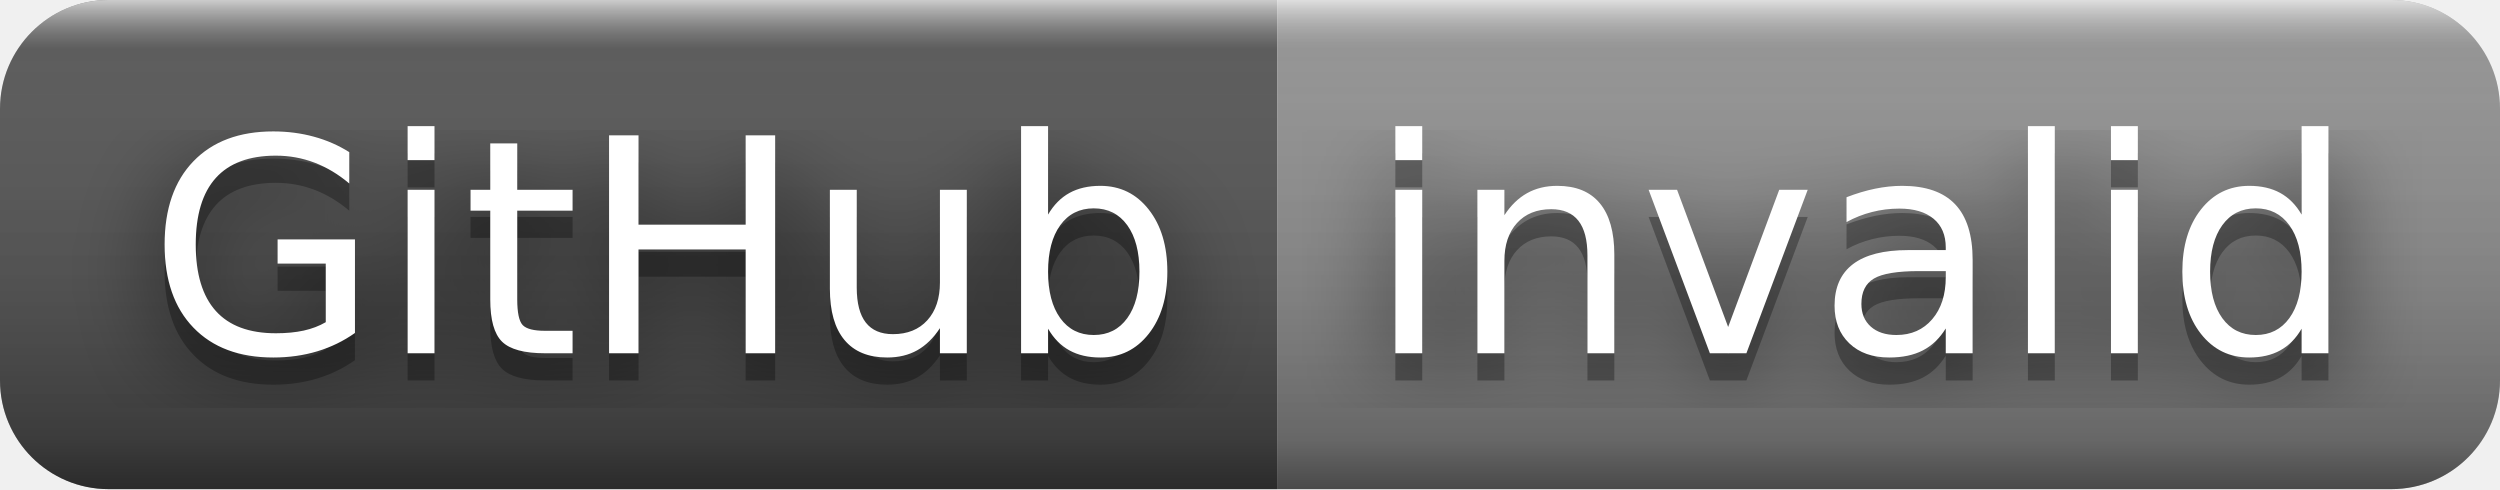
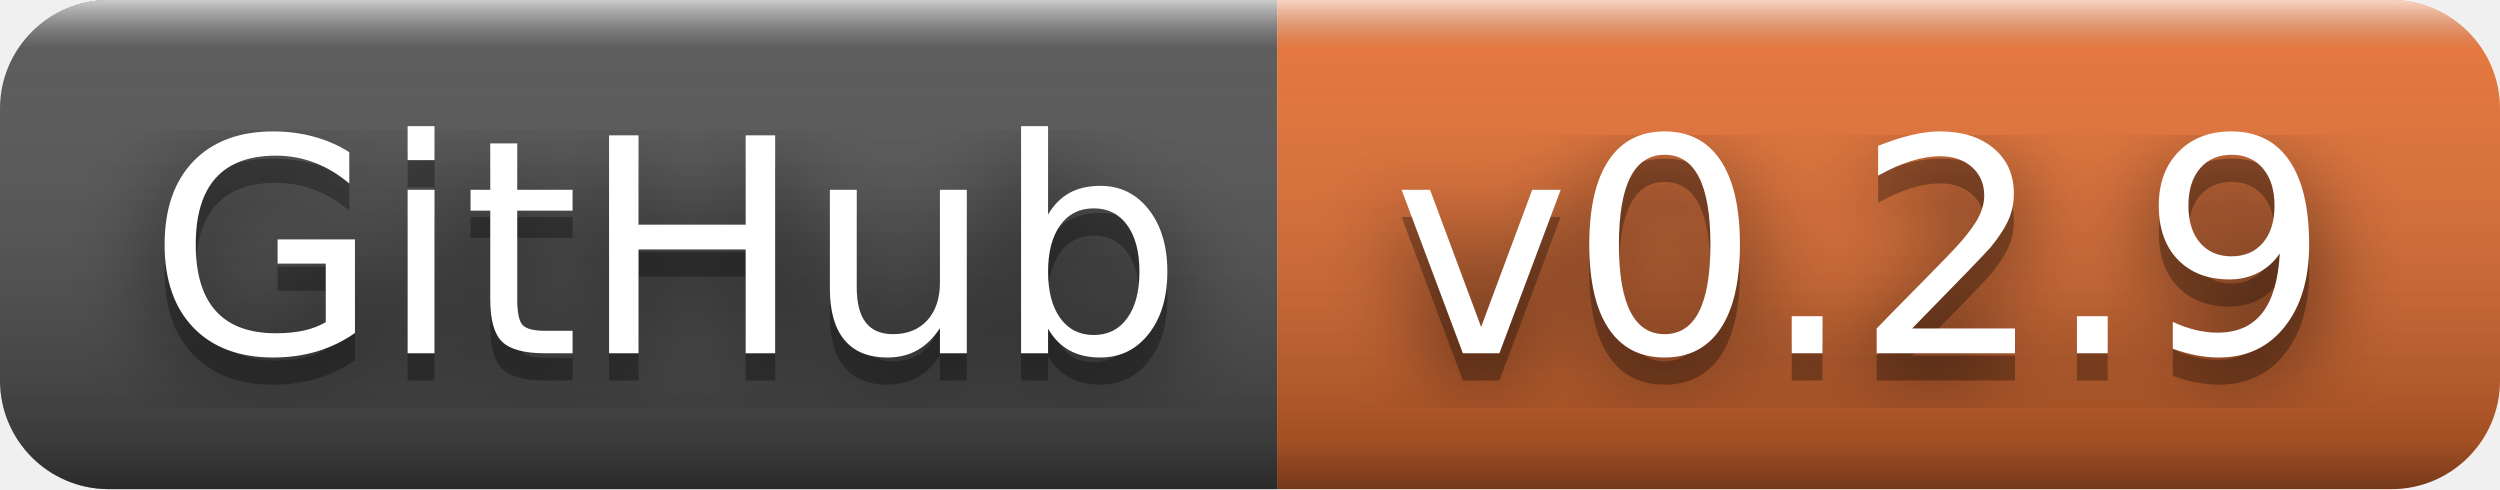
- <svg xmlns="http://www.w3.org/2000/svg" width="92" height="18" role="img" aria-label="GitHub: invalid">
+ <svg xmlns="http://www.w3.org/2000/svg" width="92" height="18" role="img" aria-label="GitHub: v0.2.9">
  <filter id="blur">
    <feGaussianBlur in="SourceGraphic" stdDeviation="16" />
  </filter>
  <linearGradient id="s" x2="0" y2="100%">
    <stop offset="0" stop-color="#fff" stop-opacity=".7" />
    <stop offset=".1" stop-color="#aaa" stop-opacity=".1" />
    <stop offset=".9" stop-color="#000" stop-opacity=".3" />
    <stop offset="1" stop-color="#000" stop-opacity=".5" />
  </linearGradient>
  <clipPath id="r">
    <rect width="92" height="18" rx="4" fill="#fff" />
  </clipPath>
  <g clip-path="url(#r)">
    <rect width="47" height="18" fill="#555" />
-     <rect x="47" width="45" height="18" fill="#939393" />
+     <rect x="47" width="45" height="18" fill="#ea7233" />
    <rect width="92" height="18" fill="url(#s)" />
  </g>
  <g fill="#fff" text-anchor="middle" font-family="Verdana,Geneva,DejaVu Sans,sans-serif" text-rendering="geometricPrecision" font-size="110">
    <text aria-hidden="true" x="245" y="140" fill="#010101" fill-opacity=".80" filter="url(#blur)" transform="scale(.1)" textLength="370">GitHub</text>
    <text aria-hidden="true" x="245" y="140" fill="#010101" fill-opacity=".3" transform="scale(.1)" textLength="370">GitHub</text>
    <text x="245" y="130" transform="scale(.1)" fill="#fff" textLength="370">GitHub</text>
-     <text aria-hidden="true" x="685" y="140" fill="#010101" fill-opacity=".80" filter="url(#blur)" transform="scale(.1)" textLength="350">invalid</text>
-     <text aria-hidden="true" x="685" y="140" fill="#010101" fill-opacity=".3" transform="scale(.1)" textLength="350">invalid</text>
-     <text x="685" y="130" transform="scale(.1)" fill="#fff" textLength="350">invalid</text>
+     <text aria-hidden="true" x="685" y="140" fill="#010101" fill-opacity=".80" filter="url(#blur)" transform="scale(.1)" textLength="350">v0.2.9</text>
+     <text aria-hidden="true" x="685" y="140" fill="#010101" fill-opacity=".3" transform="scale(.1)" textLength="350">v0.2.9</text>
+     <text x="685" y="130" transform="scale(.1)" fill="#fff" textLength="350">v0.2.9</text>
  </g>
</svg>
